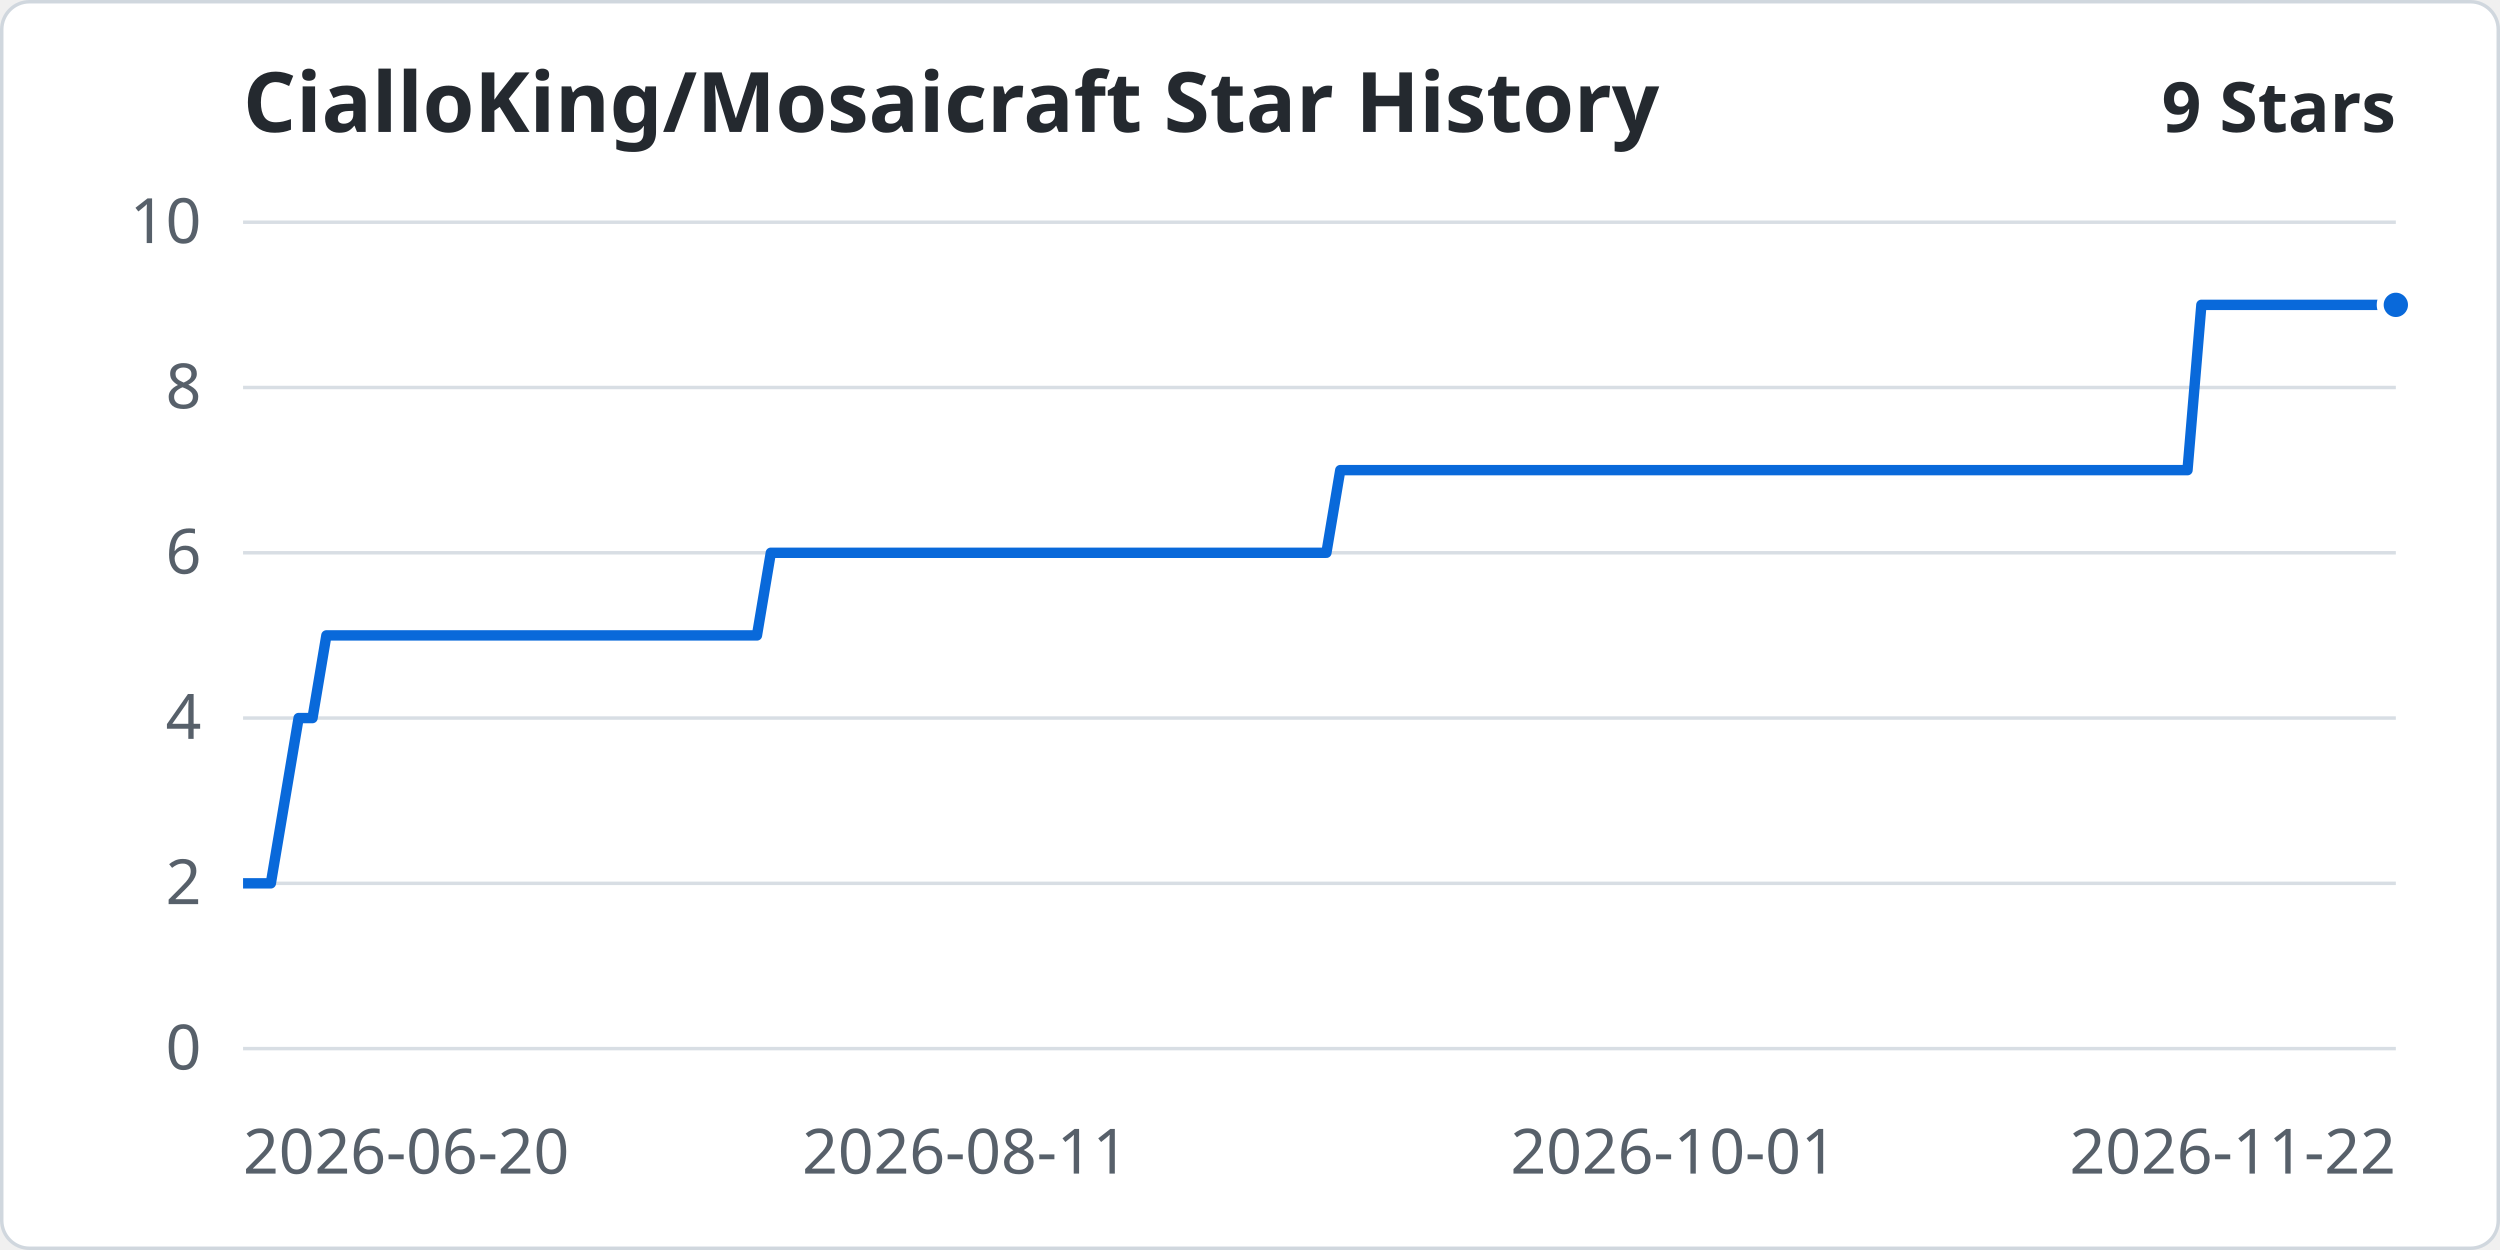
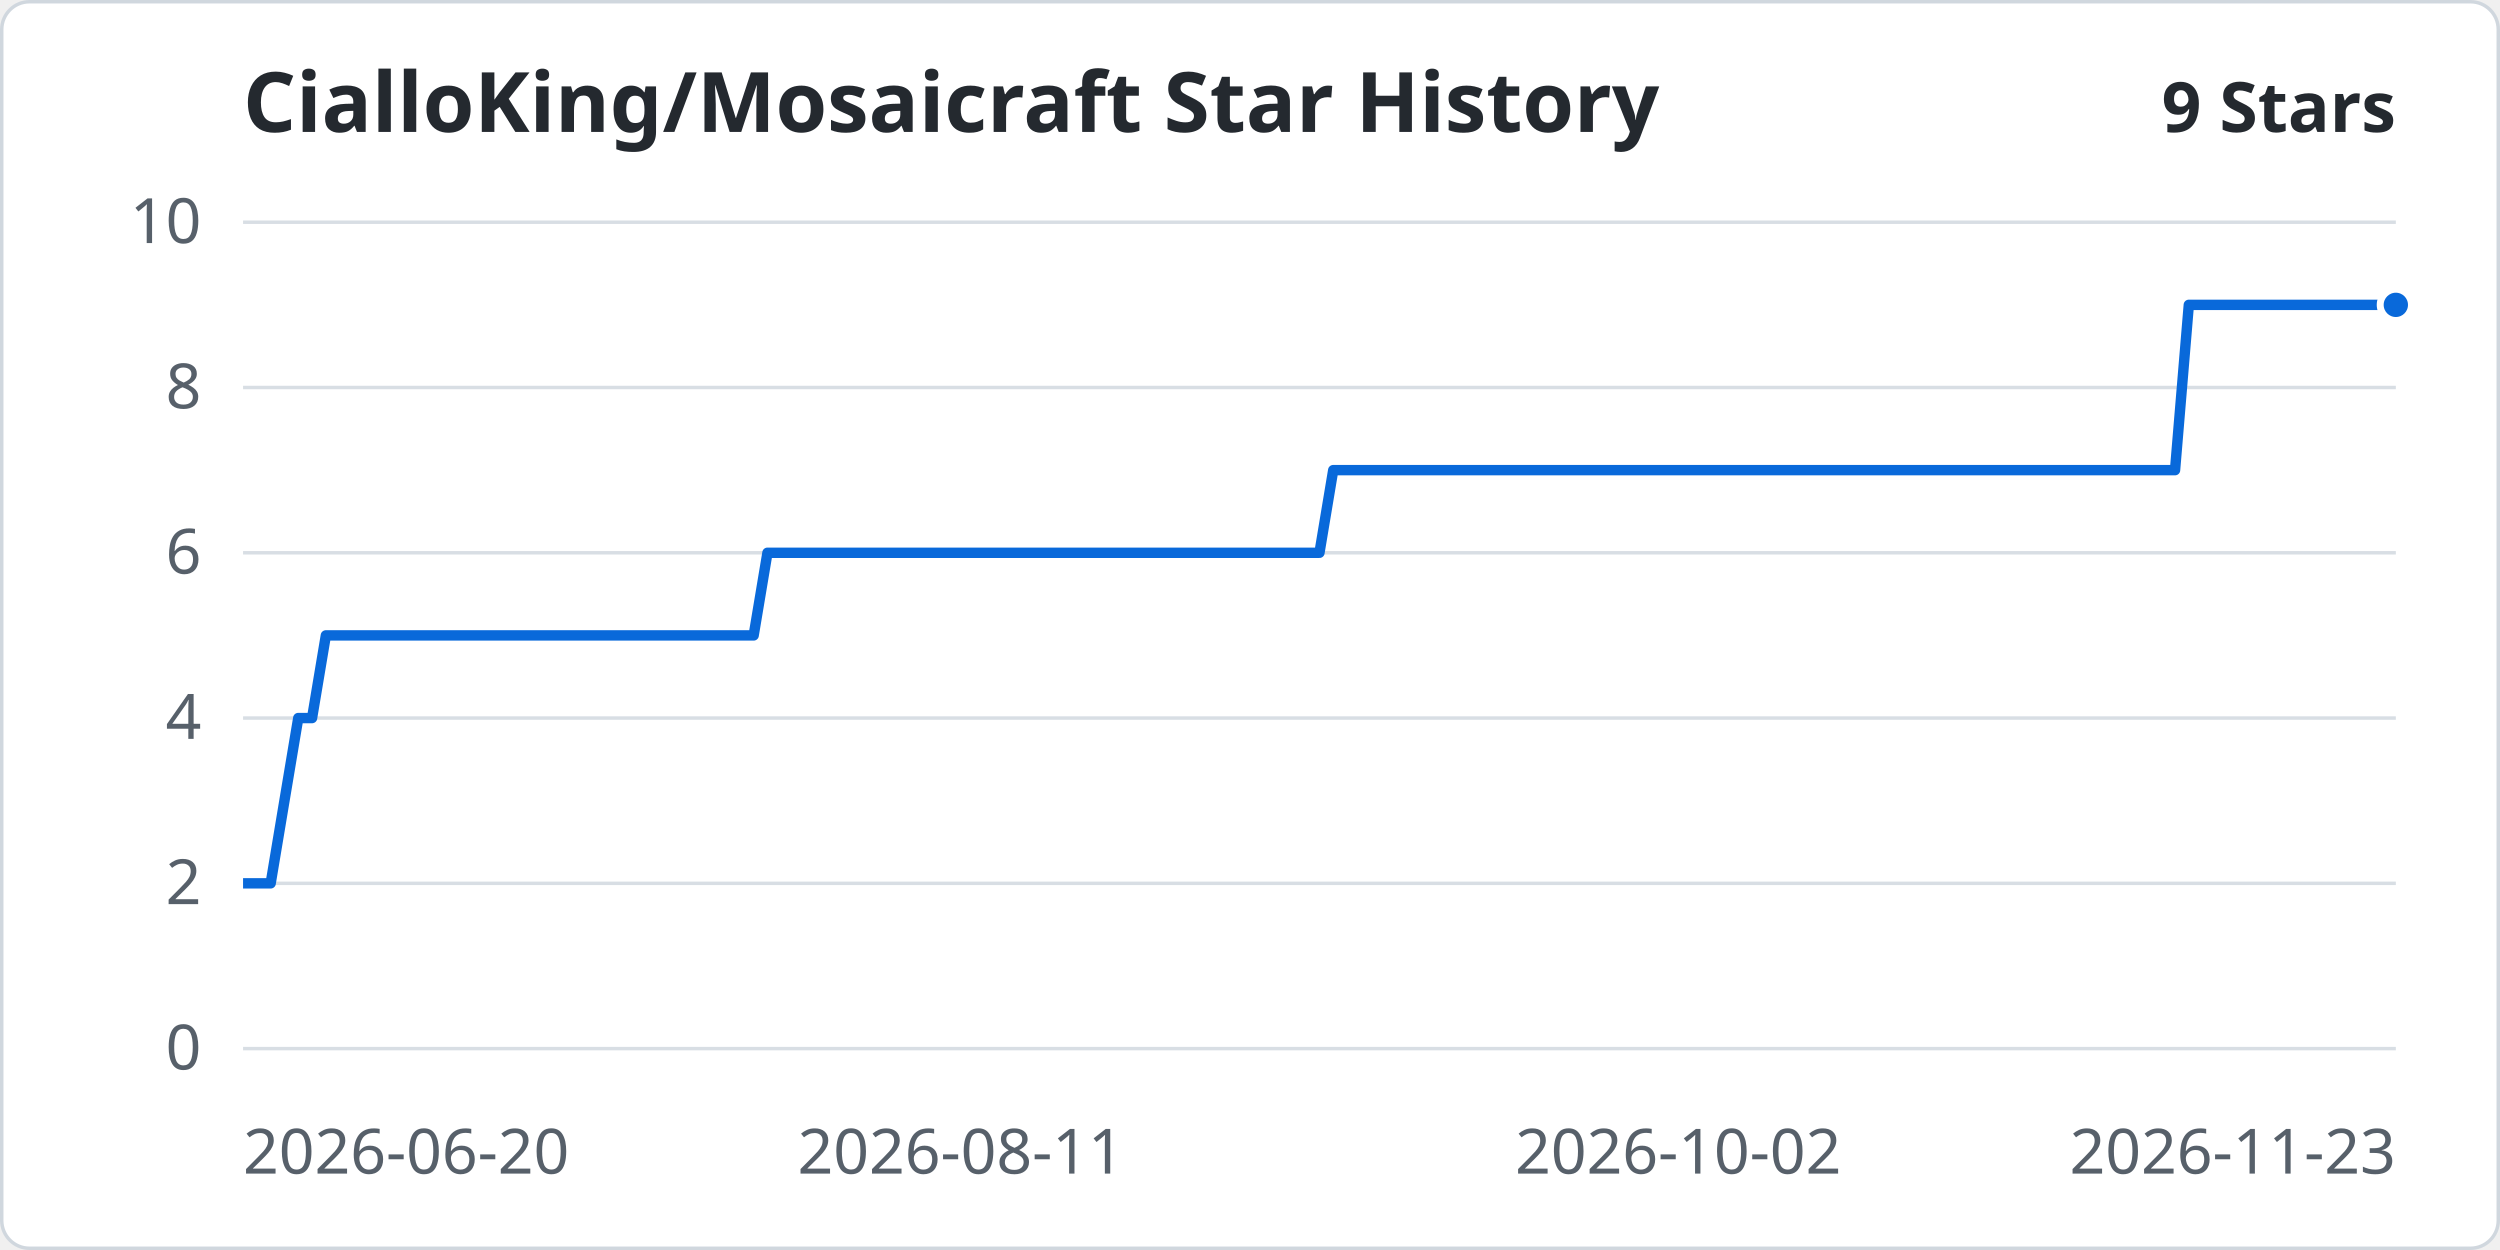
<svg xmlns="http://www.w3.org/2000/svg" width="960" height="480" viewBox="0 0 720 360" role="img" aria-labelledby="title desc">
  <rect x="0.5" y="0.5" width="719" height="359" rx="8" fill="#ffffff" stroke="#d0d7de" />
  <g font-family="system-ui, sans-serif" font-size="18" fill="#57606a">
    <text x="70" y="38" font-size="24" font-weight="600" fill="#24292f">CialloKing/Mosaicraft Star History</text>
    <text x="690" y="38" text-anchor="end" font-size="20" font-weight="600" fill="#24292f">9 Stars</text>
    <path d="M70 302.00 H690" stroke="#d8dee4" />
    <text x="58" y="308.00" text-anchor="end">0</text>
    <path d="M70 254.40 H690" stroke="#d8dee4" />
    <text x="58" y="260.40" text-anchor="end">2</text>
    <path d="M70 206.80 H690" stroke="#d8dee4" />
    <text x="58" y="212.80" text-anchor="end">4</text>
    <path d="M70 159.20 H690" stroke="#d8dee4" />
    <text x="58" y="165.20" text-anchor="end">6</text>
    <path d="M70 111.60 H690" stroke="#d8dee4" />
    <text x="58" y="117.60" text-anchor="end">8</text>
    <path d="M70 64.00 H690" stroke="#d8dee4" />
    <text x="58" y="70.00" text-anchor="end">10</text>
    <text x="70.00" y="338" text-anchor="start">2026-06-20</text>
-     <text x="278.00" y="338" text-anchor="middle">2026-08-11</text>
-     <text x="482.00" y="338" text-anchor="middle">2026-10-01</text>
-     <text x="690.00" y="338" text-anchor="end">2026-11-22</text>
+     <text x="276.67" y="338" text-anchor="middle">2026-08-11</text>
+     <text x="483.33" y="338" text-anchor="middle">2026-10-02</text>
+     <text x="690.00" y="338" text-anchor="end">2026-11-23</text>
  </g>
-   <polyline points="70.00,254.40 74.00,254.40 78.00,254.40 82.00,230.60 86.00,206.80 90.00,206.80 94.00,183.00 98.00,183.00 102.00,183.00 106.00,183.00 110.00,183.00 114.00,183.00 118.00,183.00 122.00,183.00 126.00,183.00 130.00,183.00 134.00,183.00 138.00,183.00 142.00,183.00 146.00,183.00 150.00,183.00 154.00,183.00 158.00,183.00 162.00,183.00 166.00,183.00 170.00,183.00 174.00,183.00 178.00,183.00 182.00,183.00 186.00,183.00 190.00,183.00 194.00,183.00 198.00,183.00 202.00,183.00 206.00,183.00 210.00,183.00 214.00,183.00 218.00,183.00 222.00,159.20 226.00,159.20 230.00,159.20 234.00,159.20 238.00,159.20 242.00,159.20 246.00,159.20 250.00,159.20 254.00,159.20 258.00,159.20 262.00,159.20 266.00,159.20 270.00,159.20 274.00,159.20 278.00,159.20 282.00,159.20 286.00,159.20 290.00,159.20 294.00,159.20 298.00,159.20 302.00,159.20 306.00,159.20 310.00,159.20 314.00,159.20 318.00,159.20 322.00,159.20 326.00,159.20 330.00,159.20 334.00,159.20 338.00,159.20 342.00,159.20 346.00,159.20 350.00,159.20 354.00,159.20 358.00,159.20 362.00,159.20 366.00,159.20 370.00,159.20 374.00,159.20 378.00,159.20 382.00,159.20 386.00,135.40 390.00,135.40 394.00,135.40 398.00,135.40 402.00,135.40 406.00,135.40 410.00,135.40 414.00,135.40 418.00,135.40 422.00,135.40 426.00,135.40 430.00,135.40 434.00,135.40 438.00,135.40 442.00,135.40 446.00,135.40 450.00,135.40 454.00,135.40 458.00,135.40 462.00,135.40 466.00,135.40 470.00,135.40 474.00,135.40 478.00,135.40 482.00,135.40 486.00,135.40 490.00,135.40 494.00,135.40 498.00,135.40 502.00,135.40 506.00,135.40 510.00,135.40 514.00,135.40 518.00,135.40 522.00,135.40 526.00,135.40 530.00,135.40 534.00,135.40 538.00,135.40 542.00,135.40 546.00,135.40 550.00,135.40 554.00,135.40 558.00,135.40 562.00,135.40 566.00,135.40 570.00,135.40 574.00,135.40 578.00,135.40 582.00,135.40 586.00,135.40 590.00,135.40 594.00,135.40 598.00,135.40 602.00,135.40 606.00,135.40 610.00,135.40 614.00,135.40 618.00,135.40 622.00,135.40 626.00,135.40 630.00,135.40 634.00,87.80 638.00,87.80 642.00,87.80 646.00,87.80 650.00,87.80 654.00,87.80 658.00,87.80 662.00,87.80 666.00,87.80 670.00,87.80 674.00,87.80 678.00,87.80 682.00,87.80 686.00,87.80 690.00,87.80" fill="none" stroke="#0969da" stroke-width="3" stroke-linejoin="round" />
+   <polyline points="70.00,254.40 73.97,254.40 77.95,254.40 81.92,230.60 85.90,206.80 89.87,206.80 93.85,183.00 97.82,183.00 101.79,183.00 105.77,183.00 109.74,183.00 113.72,183.00 117.69,183.00 121.67,183.00 125.64,183.00 129.62,183.00 133.59,183.00 137.56,183.00 141.54,183.00 145.51,183.00 149.49,183.00 153.46,183.00 157.44,183.00 161.41,183.00 165.38,183.00 169.36,183.00 173.33,183.00 177.31,183.00 181.28,183.00 185.26,183.00 189.23,183.00 193.21,183.00 197.18,183.00 201.15,183.00 205.13,183.00 209.10,183.00 213.08,183.00 217.05,183.00 221.03,159.20 225.00,159.20 228.97,159.20 232.95,159.20 236.92,159.20 240.90,159.20 244.87,159.20 248.85,159.20 252.82,159.20 256.79,159.20 260.77,159.20 264.74,159.20 268.72,159.20 272.69,159.20 276.67,159.20 280.64,159.20 284.62,159.20 288.59,159.20 292.56,159.20 296.54,159.20 300.51,159.20 304.49,159.20 308.46,159.20 312.44,159.20 316.41,159.20 320.38,159.20 324.36,159.20 328.33,159.20 332.31,159.20 336.28,159.20 340.26,159.20 344.23,159.20 348.21,159.20 352.18,159.20 356.15,159.20 360.13,159.20 364.10,159.20 368.08,159.20 372.05,159.20 376.03,159.20 380.00,159.20 383.97,135.40 387.95,135.40 391.92,135.40 395.90,135.40 399.87,135.40 403.85,135.40 407.82,135.40 411.79,135.40 415.77,135.40 419.74,135.40 423.72,135.40 427.69,135.40 431.67,135.40 435.64,135.40 439.62,135.40 443.59,135.40 447.56,135.40 451.54,135.40 455.51,135.40 459.49,135.40 463.46,135.40 467.44,135.40 471.41,135.40 475.38,135.40 479.36,135.40 483.33,135.40 487.31,135.40 491.28,135.40 495.26,135.40 499.23,135.40 503.21,135.40 507.18,135.40 511.15,135.40 515.13,135.40 519.10,135.40 523.08,135.40 527.05,135.40 531.03,135.40 535.00,135.40 538.97,135.40 542.95,135.40 546.92,135.40 550.90,135.40 554.87,135.40 558.85,135.40 562.82,135.40 566.79,135.40 570.77,135.40 574.74,135.40 578.72,135.40 582.69,135.40 586.67,135.40 590.64,135.40 594.62,135.40 598.59,135.40 602.56,135.40 606.54,135.40 610.51,135.40 614.49,135.40 618.46,135.40 622.44,135.40 626.41,135.40 630.38,87.80 634.36,87.80 638.33,87.80 642.31,87.80 646.28,87.80 650.26,87.80 654.23,87.80 658.21,87.80 662.18,87.80 666.15,87.80 670.13,87.80 674.10,87.80 678.08,87.80 682.05,87.80 686.03,87.80 690.00,87.80" fill="none" stroke="#0969da" stroke-width="3" stroke-linejoin="round" />
  <circle cx="690.00" cy="87.80" r="4.5" fill="#0969da" stroke="#fff" stroke-width="2" />
</svg>
